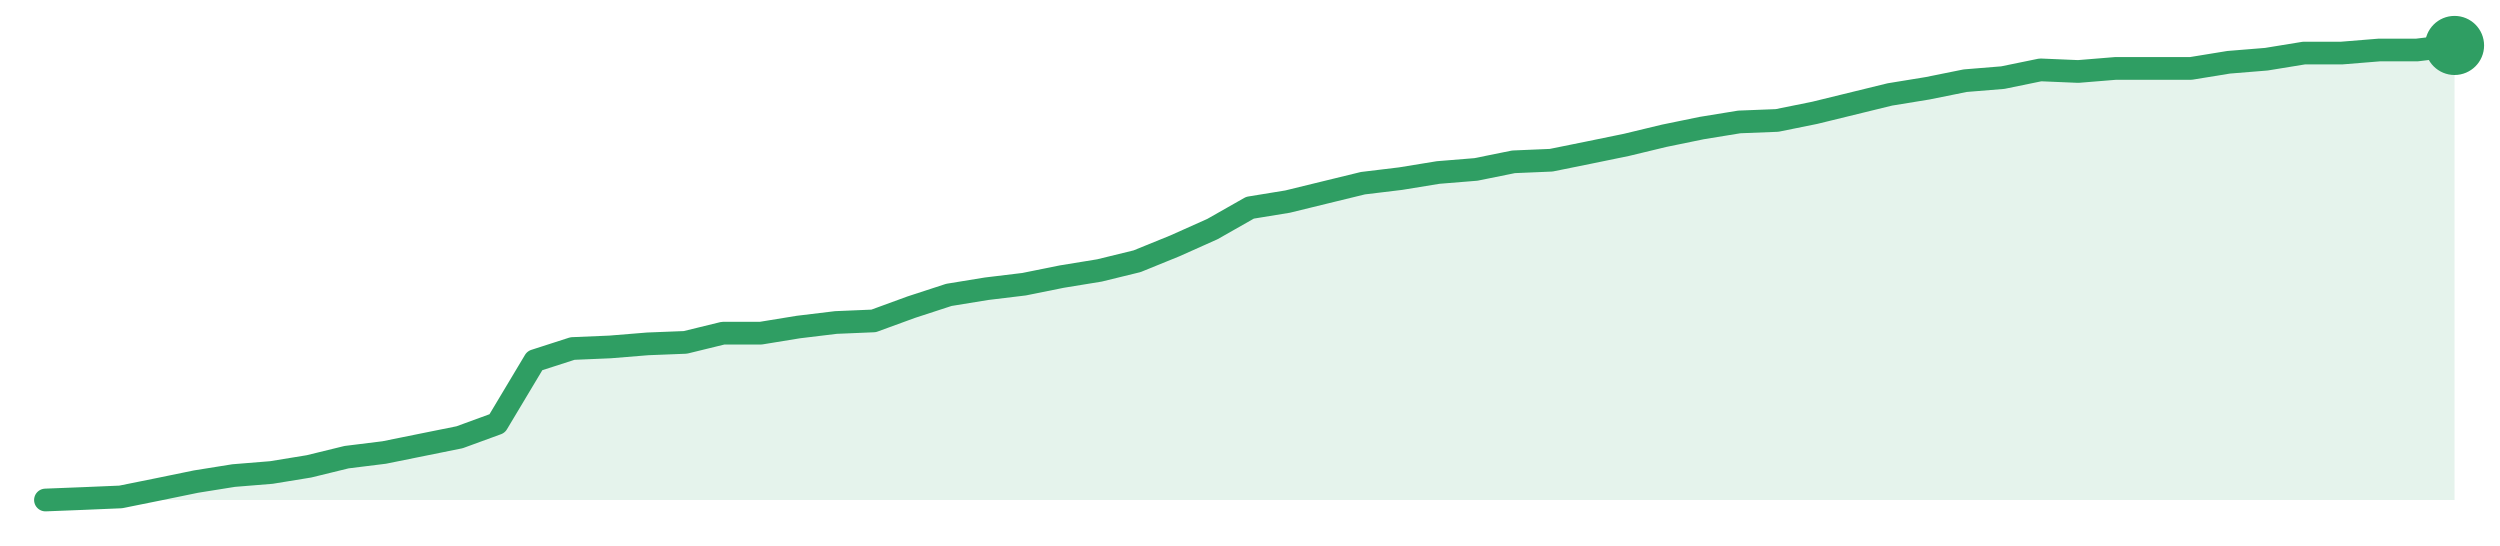
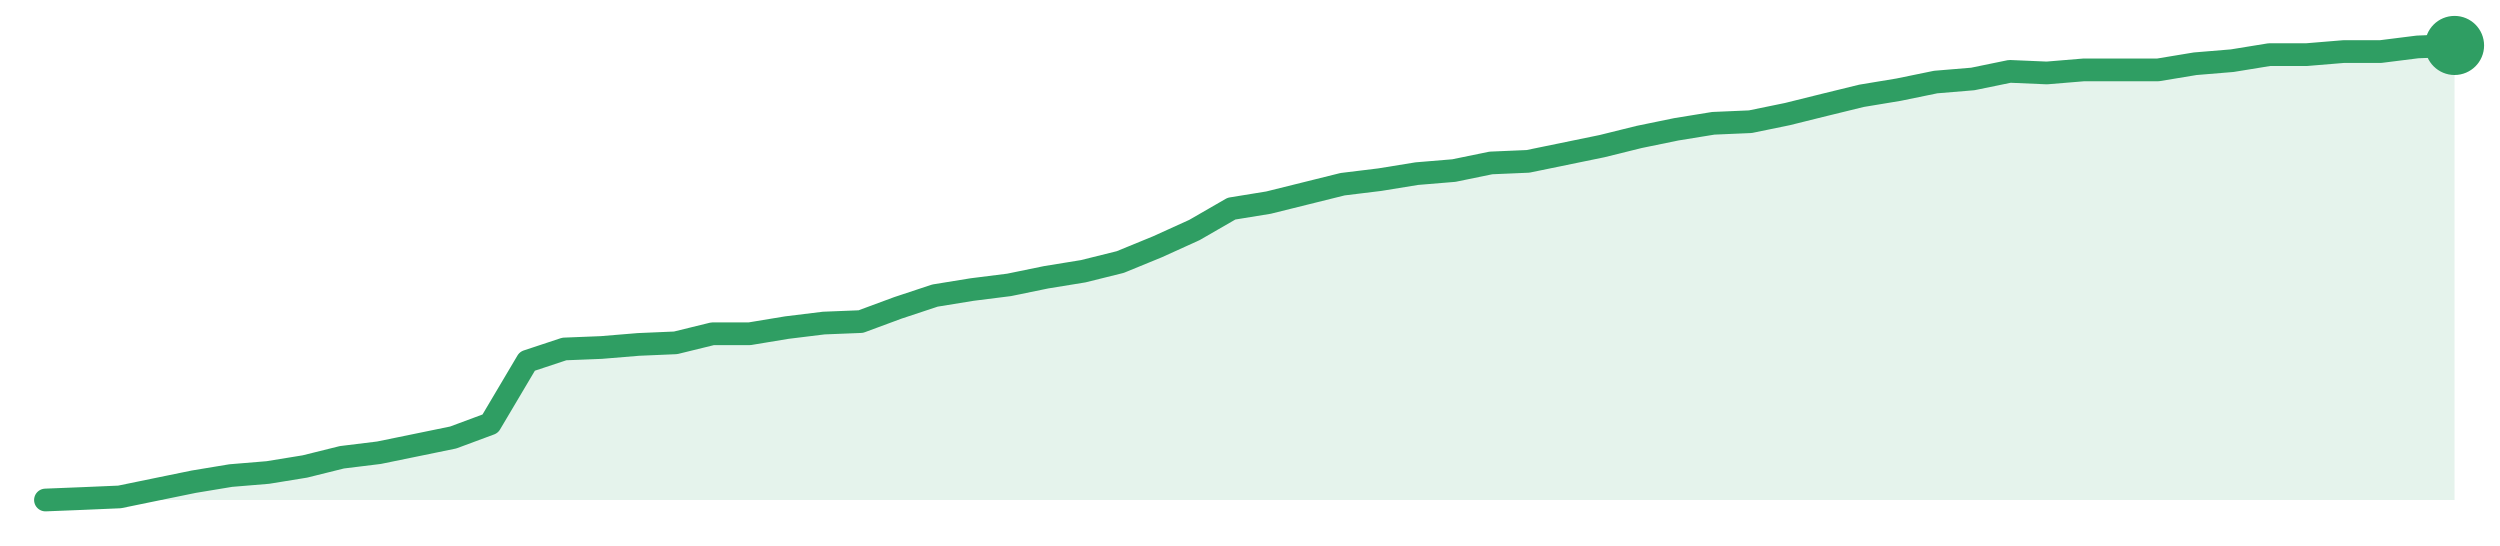
<svg xmlns="http://www.w3.org/2000/svg" width="220" height="48" viewBox="0 0 220 48" role="img" aria-label="trend">
-   <path d="M4.0,44.0 L4.0,44.0 L7.31,43.87 L10.62,43.73 L13.94,43.06 L17.25,42.38 L20.56,41.85 L23.88,41.58 L27.19,41.04 L30.5,40.23 L33.81,39.82 L37.12,39.15 L40.44,38.48 L43.75,37.27 L47.06,31.74 L50.38,30.67 L53.69,30.53 L57.0,30.26 L60.31,30.13 L63.62,29.32 L66.94,29.32 L70.25,28.78 L73.56,28.38 L76.88,28.24 L80.19,27.03 L83.5,25.95 L86.81,25.41 L90.12,25.01 L93.44,24.34 L96.75,23.8 L100.06,22.99 L103.38,21.64 L106.69,20.16 L110.0,18.28 L113.31,17.74 L116.62,16.93 L119.94,16.12 L123.25,15.72 L126.56,15.18 L129.88,14.91 L133.19,14.24 L136.5,14.1 L139.81,13.43 L143.12,12.75 L146.44,11.95 L149.75,11.27 L153.06,10.73 L156.38,10.6 L159.69,9.93 L163.0,9.12 L166.31,8.31 L169.62,7.77 L172.94,7.1 L176.25,6.83 L179.56,6.15 L182.88,6.29 L186.19,6.02 L189.5,6.02 L192.81,6.02 L196.12,5.48 L199.44,5.21 L202.75,4.67 L206.06,4.67 L209.38,4.4 L212.69,4.4 L216.0,4.0 L216.0,44.0 Z" fill="#2f9e631f" />
-   <path d="M4.0,44.0 L7.31,43.87 L10.62,43.73 L13.94,43.06 L17.25,42.38 L20.56,41.85 L23.88,41.58 L27.19,41.04 L30.5,40.23 L33.81,39.82 L37.12,39.15 L40.44,38.48 L43.75,37.27 L47.06,31.74 L50.38,30.67 L53.69,30.53 L57.0,30.26 L60.31,30.13 L63.62,29.32 L66.94,29.32 L70.25,28.78 L73.56,28.38 L76.88,28.24 L80.19,27.03 L83.5,25.95 L86.81,25.41 L90.12,25.01 L93.44,24.34 L96.75,23.8 L100.06,22.99 L103.38,21.64 L106.69,20.16 L110.0,18.28 L113.31,17.74 L116.62,16.93 L119.94,16.12 L123.25,15.72 L126.56,15.18 L129.88,14.91 L133.19,14.24 L136.5,14.1 L139.81,13.43 L143.12,12.75 L146.44,11.95 L149.75,11.27 L153.06,10.73 L156.38,10.6 L159.69,9.93 L163.0,9.12 L166.31,8.31 L169.62,7.77 L172.94,7.1 L176.25,6.83 L179.56,6.15 L182.88,6.29 L186.19,6.02 L189.5,6.02 L192.81,6.02 L196.12,5.48 L199.44,5.21 L202.75,4.67 L206.06,4.67 L209.38,4.4 L212.69,4.4 L216.0,4.0" fill="none" stroke="#2f9e63" stroke-width="2" stroke-linejoin="round" stroke-linecap="round" />
+   <path d="M4.0,44.0 L4.0,44.0 L7.26,43.87 L10.52,43.73 L13.78,43.06 L17.05,42.39 L20.31,41.85 L23.57,41.58 L26.83,41.05 L30.09,40.24 L33.35,39.84 L36.62,39.17 L39.88,38.5 L43.14,37.29 L46.4,31.79 L49.66,30.71 L52.92,30.58 L56.18,30.31 L59.45,30.17 L62.71,29.37 L65.97,29.37 L69.23,28.83 L72.49,28.43 L75.75,28.3 L79.02,27.09 L82.28,26.01 L85.54,25.48 L88.8,25.07 L92.06,24.4 L95.32,23.87 L98.58,23.06 L101.85,21.72 L105.11,20.24 L108.37,18.36 L111.63,17.83 L114.89,17.02 L118.15,16.21 L121.42,15.81 L124.68,15.28 L127.94,15.01 L131.2,14.34 L134.46,14.2 L137.72,13.53 L140.98,12.86 L144.25,12.05 L147.51,11.38 L150.77,10.85 L154.03,10.71 L157.29,10.04 L160.55,9.23 L163.82,8.43 L167.08,7.89 L170.34,7.22 L173.6,6.95 L176.86,6.28 L180.12,6.42 L183.38,6.15 L186.65,6.15 L189.91,6.15 L193.17,5.61 L196.43,5.34 L199.69,4.81 L202.95,4.81 L206.22,4.54 L209.48,4.54 L212.74,4.13 L216.0,4.0 L216.0,44.0 Z" fill="#2f9e631f" />
+   <path d="M4.0,44.0 L7.26,43.87 L10.52,43.73 L13.78,43.06 L17.05,42.39 L20.31,41.85 L23.57,41.58 L26.83,41.05 L30.09,40.24 L33.35,39.84 L36.62,39.17 L39.88,38.5 L43.14,37.29 L46.4,31.79 L49.66,30.71 L52.92,30.58 L56.18,30.31 L59.45,30.17 L62.71,29.37 L65.97,29.37 L69.23,28.83 L72.49,28.43 L75.75,28.3 L79.02,27.09 L82.28,26.01 L85.54,25.48 L88.8,25.07 L92.06,24.4 L95.32,23.87 L98.58,23.06 L101.85,21.72 L105.11,20.24 L108.37,18.36 L111.63,17.83 L114.89,17.02 L118.15,16.21 L121.42,15.81 L124.68,15.28 L127.94,15.01 L131.2,14.34 L134.46,14.2 L137.72,13.53 L140.98,12.86 L144.25,12.05 L147.51,11.38 L150.77,10.85 L154.03,10.71 L157.29,10.04 L160.55,9.23 L163.82,8.43 L167.08,7.89 L170.34,7.22 L173.6,6.95 L176.86,6.28 L180.12,6.42 L183.38,6.15 L186.65,6.15 L189.91,6.15 L193.17,5.61 L196.43,5.34 L199.69,4.81 L202.95,4.81 L206.22,4.54 L209.48,4.54 L212.74,4.13 L216.0,4.0" fill="none" stroke="#2f9e63" stroke-width="2" stroke-linejoin="round" stroke-linecap="round" />
  <circle cx="216.0" cy="4.0" r="2.6" fill="#2f9e63" />
</svg>
